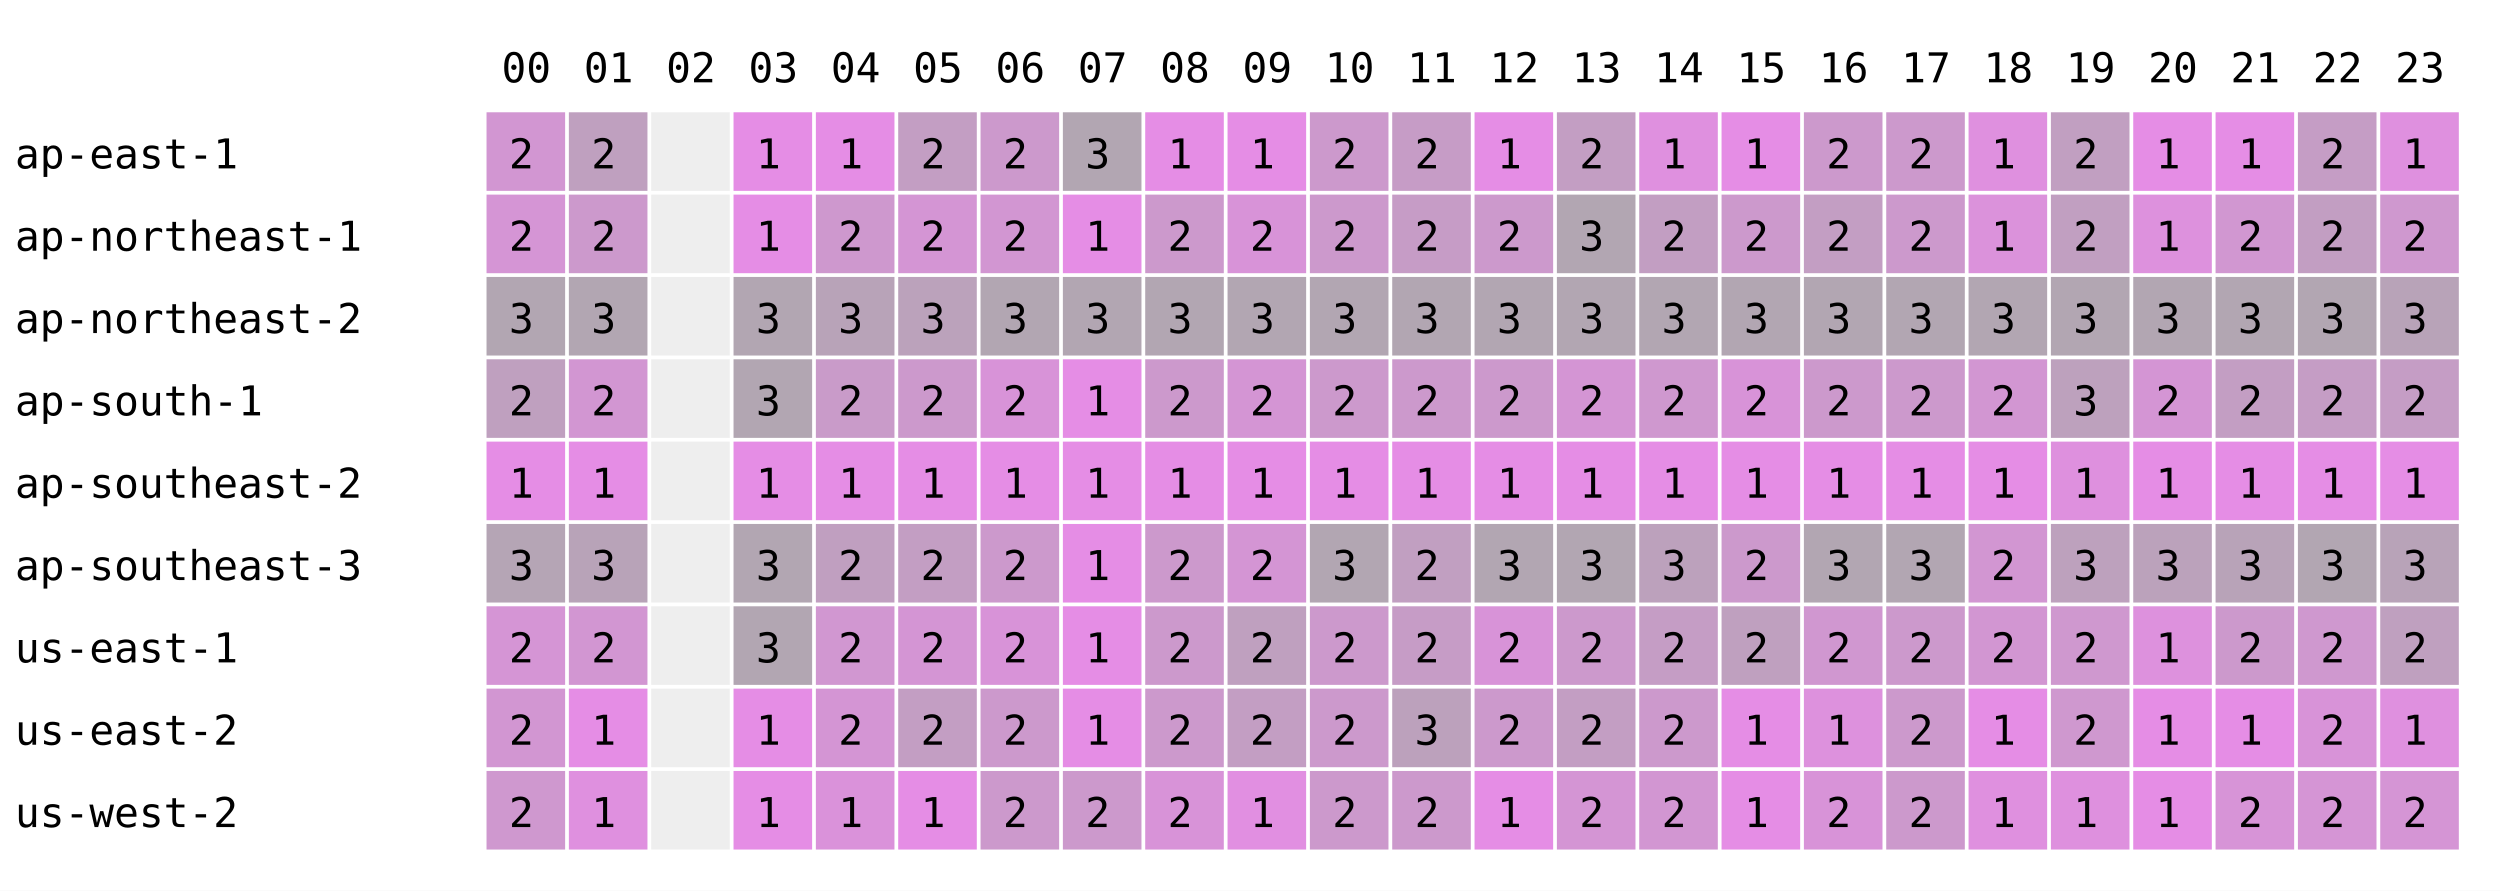
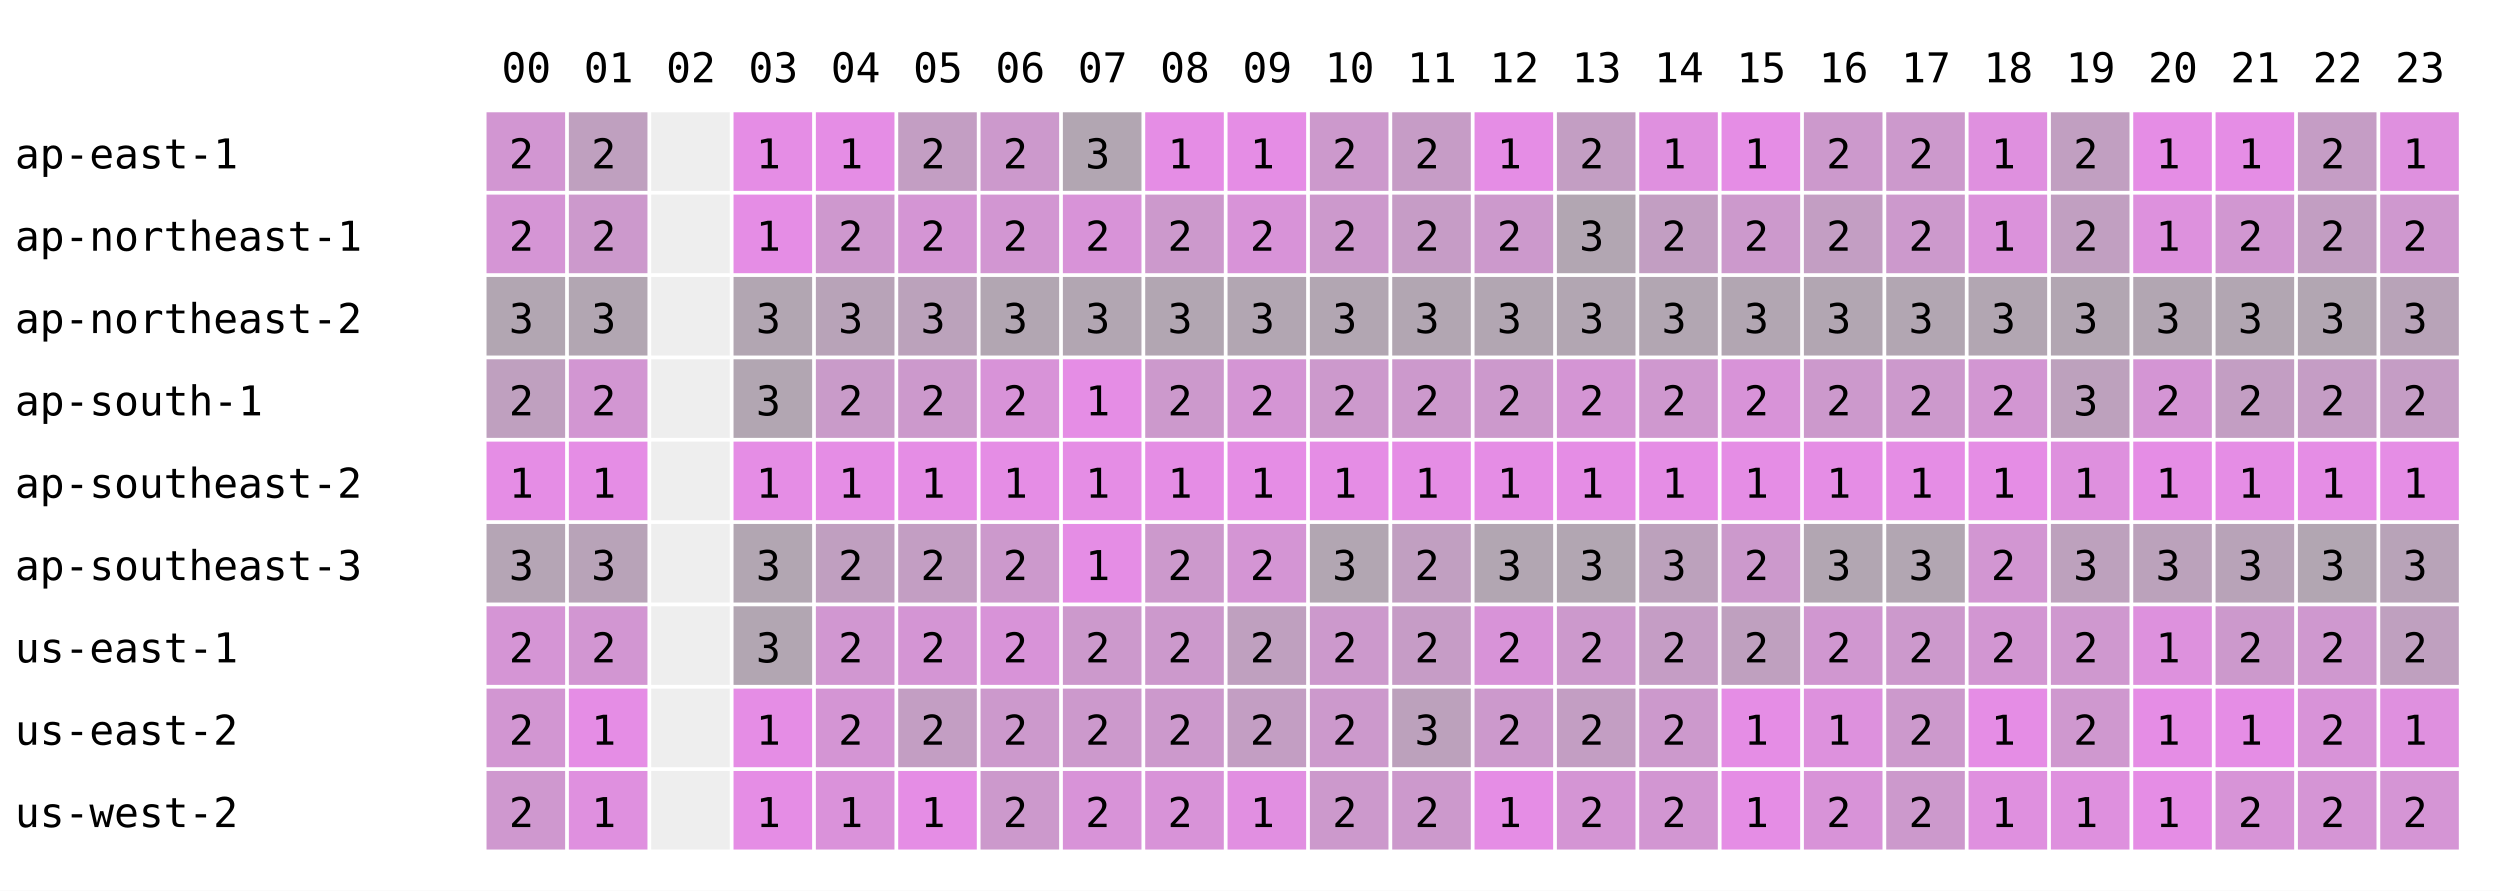
<svg xmlns="http://www.w3.org/2000/svg" width="668" height="238" font-family="monospace" font-size="11">
  <rect width="668" height="238" fill="white" />
  <text x="134" y="22">00</text>
  <text x="156" y="22">01</text>
  <text x="178" y="22">02</text>
  <text x="200" y="22">03</text>
  <text x="222" y="22">04</text>
  <text x="244" y="22">05</text>
  <text x="266" y="22">06</text>
  <text x="288" y="22">07</text>
  <text x="310" y="22">08</text>
  <text x="332" y="22">09</text>
  <text x="354" y="22">10</text>
  <text x="376" y="22">11</text>
  <text x="398" y="22">12</text>
  <text x="420" y="22">13</text>
  <text x="442" y="22">14</text>
  <text x="464" y="22">15</text>
  <text x="486" y="22">16</text>
  <text x="508" y="22">17</text>
  <text x="530" y="22">18</text>
  <text x="552" y="22">19</text>
  <text x="574" y="22">20</text>
  <text x="596" y="22">21</text>
  <text x="618" y="22">22</text>
  <text x="640" y="22">23</text>
  <text x="4" y="45">ap-east-1</text>
  <rect x="130" y="30" width="21" height="21" fill="rgb(210,150,210)" />
  <text x="136" y="45">2</text>
  <rect x="152" y="30" width="21" height="21" fill="rgb(191,160,191)" />
  <text x="158" y="45">2</text>
  <rect x="174" y="30" width="21" height="21" fill="#eeeeee" />
  <rect x="196" y="30" width="21" height="21" fill="rgb(229,141,229)" />
  <text x="202" y="45">1</text>
  <rect x="218" y="30" width="21" height="21" fill="rgb(229,141,229)" />
  <text x="224" y="45">1</text>
  <rect x="240" y="30" width="21" height="21" fill="rgb(195,158,195)" />
  <text x="246" y="45">2</text>
  <rect x="262" y="30" width="21" height="21" fill="rgb(204,153,204)" />
  <text x="268" y="45">2</text>
  <rect x="284" y="30" width="21" height="21" fill="rgb(178,166,178)" />
  <text x="290" y="45">3</text>
  <rect x="306" y="30" width="21" height="21" fill="rgb(229,141,229)" />
  <text x="312" y="45">1</text>
  <rect x="328" y="30" width="21" height="21" fill="rgb(229,141,229)" />
  <text x="334" y="45">1</text>
  <rect x="350" y="30" width="21" height="21" fill="rgb(204,153,204)" />
  <text x="356" y="45">2</text>
  <rect x="372" y="30" width="21" height="21" fill="rgb(198,156,198)" />
  <text x="378" y="45">2</text>
  <rect x="394" y="30" width="21" height="21" fill="rgb(229,141,229)" />
  <text x="400" y="45">1</text>
  <rect x="416" y="30" width="21" height="21" fill="rgb(195,158,195)" />
  <text x="422" y="45">2</text>
  <rect x="438" y="30" width="21" height="21" fill="rgb(223,144,223)" />
  <text x="444" y="45">1</text>
  <rect x="460" y="30" width="21" height="21" fill="rgb(229,141,229)" />
  <text x="466" y="45">1</text>
  <rect x="482" y="30" width="21" height="21" fill="rgb(204,153,204)" />
  <text x="488" y="45">2</text>
  <rect x="504" y="30" width="21" height="21" fill="rgb(204,153,204)" />
  <text x="510" y="45">2</text>
  <rect x="526" y="30" width="21" height="21" fill="rgb(223,144,223)" />
  <text x="532" y="45">1</text>
  <rect x="548" y="30" width="21" height="21" fill="rgb(193,159,193)" />
  <text x="554" y="45">2</text>
  <rect x="570" y="30" width="21" height="21" fill="rgb(229,141,229)" />
  <text x="576" y="45">1</text>
  <rect x="592" y="30" width="21" height="21" fill="rgb(229,141,229)" />
  <text x="598" y="45">1</text>
  <rect x="614" y="30" width="21" height="21" fill="rgb(197,157,197)" />
  <text x="620" y="45">2</text>
  <rect x="636" y="30" width="21" height="21" fill="rgb(223,144,223)" />
  <text x="642" y="45">1</text>
  <text x="4" y="67">ap-northeast-1</text>
  <rect x="130" y="52" width="21" height="21" fill="rgb(213,149,213)" />
  <text x="136" y="67">2</text>
  <rect x="152" y="52" width="21" height="21" fill="rgb(204,153,204)" />
  <text x="158" y="67">2</text>
  <rect x="174" y="52" width="21" height="21" fill="#eeeeee" />
  <rect x="196" y="52" width="21" height="21" fill="rgb(229,141,229)" />
  <text x="202" y="67">1</text>
  <rect x="218" y="52" width="21" height="21" fill="rgb(206,152,206)" />
  <text x="224" y="67">2</text>
  <rect x="240" y="52" width="21" height="21" fill="rgb(212,149,212)" />
  <text x="246" y="67">2</text>
  <rect x="262" y="52" width="21" height="21" fill="rgb(210,150,210)" />
  <text x="268" y="67">2</text>
-   <rect x="284" y="52" width="21" height="21" fill="rgb(229,141,229)" />
-   <text x="290" y="67">1</text>
+   <rect x="284" y="52" width="21" height="21" fill="rgb(216,147,216)" />
+   <text x="290" y="67">2</text>
  <rect x="306" y="52" width="21" height="21" fill="rgb(204,153,204)" />
  <text x="312" y="67">2</text>
  <rect x="328" y="52" width="21" height="21" fill="rgb(216,147,216)" />
  <text x="334" y="67">2</text>
  <rect x="350" y="52" width="21" height="21" fill="rgb(204,153,204)" />
  <text x="356" y="67">2</text>
  <rect x="372" y="52" width="21" height="21" fill="rgb(198,156,198)" />
  <text x="378" y="67">2</text>
  <rect x="394" y="52" width="21" height="21" fill="rgb(204,153,204)" />
  <text x="400" y="67">2</text>
  <rect x="416" y="52" width="21" height="21" fill="rgb(178,166,178)" />
  <text x="422" y="67">3</text>
  <rect x="438" y="52" width="21" height="21" fill="rgb(194,158,194)" />
  <text x="444" y="67">2</text>
  <rect x="460" y="52" width="21" height="21" fill="rgb(204,153,204)" />
  <text x="466" y="67">2</text>
  <rect x="482" y="52" width="21" height="21" fill="rgb(195,158,195)" />
  <text x="488" y="67">2</text>
  <rect x="504" y="52" width="21" height="21" fill="rgb(204,153,204)" />
  <text x="510" y="67">2</text>
  <rect x="526" y="52" width="21" height="21" fill="rgb(219,146,219)" />
  <text x="532" y="67">1</text>
  <rect x="548" y="52" width="21" height="21" fill="rgb(193,159,193)" />
  <text x="554" y="67">2</text>
  <rect x="570" y="52" width="21" height="21" fill="rgb(221,145,221)" />
  <text x="576" y="67">1</text>
  <rect x="592" y="52" width="21" height="21" fill="rgb(209,151,209)" />
  <text x="598" y="67">2</text>
  <rect x="614" y="52" width="21" height="21" fill="rgb(194,158,194)" />
  <text x="620" y="67">2</text>
  <rect x="636" y="52" width="21" height="21" fill="rgb(207,152,207)" />
  <text x="642" y="67">2</text>
  <text x="4" y="89">ap-northeast-2</text>
  <rect x="130" y="74" width="21" height="21" fill="rgb(178,166,178)" />
  <text x="136" y="89">3</text>
  <rect x="152" y="74" width="21" height="21" fill="rgb(178,166,178)" />
  <text x="158" y="89">3</text>
  <rect x="174" y="74" width="21" height="21" fill="#eeeeee" />
  <rect x="196" y="74" width="21" height="21" fill="rgb(178,166,178)" />
  <text x="202" y="89">3</text>
  <rect x="218" y="74" width="21" height="21" fill="rgb(184,163,184)" />
  <text x="224" y="89">3</text>
  <rect x="240" y="74" width="21" height="21" fill="rgb(187,162,187)" />
  <text x="246" y="89">3</text>
  <rect x="262" y="74" width="21" height="21" fill="rgb(178,166,178)" />
  <text x="268" y="89">3</text>
  <rect x="284" y="74" width="21" height="21" fill="rgb(178,166,178)" />
  <text x="290" y="89">3</text>
  <rect x="306" y="74" width="21" height="21" fill="rgb(178,166,178)" />
  <text x="312" y="89">3</text>
  <rect x="328" y="74" width="21" height="21" fill="rgb(178,166,178)" />
  <text x="334" y="89">3</text>
  <rect x="350" y="74" width="21" height="21" fill="rgb(178,166,178)" />
  <text x="356" y="89">3</text>
  <rect x="372" y="74" width="21" height="21" fill="rgb(178,166,178)" />
  <text x="378" y="89">3</text>
  <rect x="394" y="74" width="21" height="21" fill="rgb(178,166,178)" />
  <text x="400" y="89">3</text>
  <rect x="416" y="74" width="21" height="21" fill="rgb(178,166,178)" />
  <text x="422" y="89">3</text>
  <rect x="438" y="74" width="21" height="21" fill="rgb(178,166,178)" />
  <text x="444" y="89">3</text>
  <rect x="460" y="74" width="21" height="21" fill="rgb(178,166,178)" />
  <text x="466" y="89">3</text>
  <rect x="482" y="74" width="21" height="21" fill="rgb(178,166,178)" />
  <text x="488" y="89">3</text>
  <rect x="504" y="74" width="21" height="21" fill="rgb(178,166,178)" />
  <text x="510" y="89">3</text>
  <rect x="526" y="74" width="21" height="21" fill="rgb(178,166,178)" />
  <text x="532" y="89">3</text>
  <rect x="548" y="74" width="21" height="21" fill="rgb(178,166,178)" />
  <text x="554" y="89">3</text>
  <rect x="570" y="74" width="21" height="21" fill="rgb(178,166,178)" />
  <text x="576" y="89">3</text>
  <rect x="592" y="74" width="21" height="21" fill="rgb(178,166,178)" />
  <text x="598" y="89">3</text>
  <rect x="614" y="74" width="21" height="21" fill="rgb(178,166,178)" />
  <text x="620" y="89">3</text>
  <rect x="636" y="74" width="21" height="21" fill="rgb(184,163,184)" />
  <text x="642" y="89">3</text>
  <text x="4" y="111">ap-south-1</text>
  <rect x="130" y="96" width="21" height="21" fill="rgb(191,160,191)" />
  <text x="136" y="111">2</text>
  <rect x="152" y="96" width="21" height="21" fill="rgb(210,150,210)" />
  <text x="158" y="111">2</text>
  <rect x="174" y="96" width="21" height="21" fill="#eeeeee" />
  <rect x="196" y="96" width="21" height="21" fill="rgb(178,166,178)" />
  <text x="202" y="111">3</text>
  <rect x="218" y="96" width="21" height="21" fill="rgb(201,155,201)" />
  <text x="224" y="111">2</text>
  <rect x="240" y="96" width="21" height="21" fill="rgb(204,153,204)" />
  <text x="246" y="111">2</text>
  <rect x="262" y="96" width="21" height="21" fill="rgb(216,147,216)" />
  <text x="268" y="111">2</text>
  <rect x="284" y="96" width="21" height="21" fill="rgb(229,141,229)" />
  <text x="290" y="111">1</text>
  <rect x="306" y="96" width="21" height="21" fill="rgb(204,153,204)" />
  <text x="312" y="111">2</text>
  <rect x="328" y="96" width="21" height="21" fill="rgb(212,149,212)" />
  <text x="334" y="111">2</text>
  <rect x="350" y="96" width="21" height="21" fill="rgb(204,153,204)" />
  <text x="356" y="111">2</text>
  <rect x="372" y="96" width="21" height="21" fill="rgb(204,153,204)" />
  <text x="378" y="111">2</text>
  <rect x="394" y="96" width="21" height="21" fill="rgb(204,153,204)" />
  <text x="400" y="111">2</text>
  <rect x="416" y="96" width="21" height="21" fill="rgb(212,149,212)" />
  <text x="422" y="111">2</text>
  <rect x="438" y="96" width="21" height="21" fill="rgb(207,152,207)" />
  <text x="444" y="111">2</text>
  <rect x="460" y="96" width="21" height="21" fill="rgb(216,147,216)" />
  <text x="466" y="111">2</text>
  <rect x="482" y="96" width="21" height="21" fill="rgb(204,153,204)" />
  <text x="488" y="111">2</text>
  <rect x="504" y="96" width="21" height="21" fill="rgb(204,153,204)" />
  <text x="510" y="111">2</text>
  <rect x="526" y="96" width="21" height="21" fill="rgb(210,150,210)" />
  <text x="532" y="111">2</text>
  <rect x="548" y="96" width="21" height="21" fill="rgb(189,161,189)" />
  <text x="554" y="111">3</text>
  <rect x="570" y="96" width="21" height="21" fill="rgb(212,149,212)" />
  <text x="576" y="111">2</text>
  <rect x="592" y="96" width="21" height="21" fill="rgb(195,158,195)" />
  <text x="598" y="111">2</text>
  <rect x="614" y="96" width="21" height="21" fill="rgb(197,157,197)" />
  <text x="620" y="111">2</text>
  <rect x="636" y="96" width="21" height="21" fill="rgb(197,157,197)" />
  <text x="642" y="111">2</text>
  <text x="4" y="133">ap-southeast-2</text>
  <rect x="130" y="118" width="21" height="21" fill="rgb(229,141,229)" />
  <text x="136" y="133">1</text>
  <rect x="152" y="118" width="21" height="21" fill="rgb(229,141,229)" />
  <text x="158" y="133">1</text>
  <rect x="174" y="118" width="21" height="21" fill="#eeeeee" />
  <rect x="196" y="118" width="21" height="21" fill="rgb(229,141,229)" />
  <text x="202" y="133">1</text>
  <rect x="218" y="118" width="21" height="21" fill="rgb(229,141,229)" />
  <text x="224" y="133">1</text>
  <rect x="240" y="118" width="21" height="21" fill="rgb(229,141,229)" />
  <text x="246" y="133">1</text>
  <rect x="262" y="118" width="21" height="21" fill="rgb(229,141,229)" />
  <text x="268" y="133">1</text>
  <rect x="284" y="118" width="21" height="21" fill="rgb(229,141,229)" />
  <text x="290" y="133">1</text>
  <rect x="306" y="118" width="21" height="21" fill="rgb(229,141,229)" />
  <text x="312" y="133">1</text>
  <rect x="328" y="118" width="21" height="21" fill="rgb(229,141,229)" />
  <text x="334" y="133">1</text>
  <rect x="350" y="118" width="21" height="21" fill="rgb(229,141,229)" />
  <text x="356" y="133">1</text>
  <rect x="372" y="118" width="21" height="21" fill="rgb(229,141,229)" />
  <text x="378" y="133">1</text>
  <rect x="394" y="118" width="21" height="21" fill="rgb(229,141,229)" />
  <text x="400" y="133">1</text>
  <rect x="416" y="118" width="21" height="21" fill="rgb(229,141,229)" />
  <text x="422" y="133">1</text>
  <rect x="438" y="118" width="21" height="21" fill="rgb(229,141,229)" />
  <text x="444" y="133">1</text>
  <rect x="460" y="118" width="21" height="21" fill="rgb(229,141,229)" />
  <text x="466" y="133">1</text>
  <rect x="482" y="118" width="21" height="21" fill="rgb(229,141,229)" />
  <text x="488" y="133">1</text>
  <rect x="504" y="118" width="21" height="21" fill="rgb(229,141,229)" />
  <text x="510" y="133">1</text>
  <rect x="526" y="118" width="21" height="21" fill="rgb(229,141,229)" />
  <text x="532" y="133">1</text>
  <rect x="548" y="118" width="21" height="21" fill="rgb(222,144,222)" />
  <text x="554" y="133">1</text>
  <rect x="570" y="118" width="21" height="21" fill="rgb(229,141,229)" />
  <text x="576" y="133">1</text>
  <rect x="592" y="118" width="21" height="21" fill="rgb(229,141,229)" />
  <text x="598" y="133">1</text>
  <rect x="614" y="118" width="21" height="21" fill="rgb(229,141,229)" />
  <text x="620" y="133">1</text>
  <rect x="636" y="118" width="21" height="21" fill="rgb(229,141,229)" />
  <text x="642" y="133">1</text>
  <text x="4" y="155">ap-southeast-3</text>
  <rect x="130" y="140" width="21" height="21" fill="rgb(181,165,181)" />
  <text x="136" y="155">3</text>
  <rect x="152" y="140" width="21" height="21" fill="rgb(184,163,184)" />
  <text x="158" y="155">3</text>
  <rect x="174" y="140" width="21" height="21" fill="#eeeeee" />
  <rect x="196" y="140" width="21" height="21" fill="rgb(178,166,178)" />
  <text x="202" y="155">3</text>
  <rect x="218" y="140" width="21" height="21" fill="rgb(192,159,192)" />
  <text x="224" y="155">2</text>
  <rect x="240" y="140" width="21" height="21" fill="rgb(195,158,195)" />
  <text x="246" y="155">2</text>
  <rect x="262" y="140" width="21" height="21" fill="rgb(204,153,204)" />
  <text x="268" y="155">2</text>
  <rect x="284" y="140" width="21" height="21" fill="rgb(229,141,229)" />
  <text x="290" y="155">1</text>
  <rect x="306" y="140" width="21" height="21" fill="rgb(204,153,204)" />
  <text x="312" y="155">2</text>
  <rect x="328" y="140" width="21" height="21" fill="rgb(212,149,212)" />
  <text x="334" y="155">2</text>
  <rect x="350" y="140" width="21" height="21" fill="rgb(178,166,178)" />
  <text x="356" y="155">3</text>
  <rect x="372" y="140" width="21" height="21" fill="rgb(193,159,193)" />
  <text x="378" y="155">2</text>
  <rect x="394" y="140" width="21" height="21" fill="rgb(178,166,178)" />
  <text x="400" y="155">3</text>
  <rect x="416" y="140" width="21" height="21" fill="rgb(178,166,178)" />
  <text x="422" y="155">3</text>
  <rect x="438" y="140" width="21" height="21" fill="rgb(188,161,188)" />
  <text x="444" y="155">3</text>
  <rect x="460" y="140" width="21" height="21" fill="rgb(204,153,204)" />
  <text x="466" y="155">2</text>
  <rect x="482" y="140" width="21" height="21" fill="rgb(178,166,178)" />
  <text x="488" y="155">3</text>
  <rect x="504" y="140" width="21" height="21" fill="rgb(178,166,178)" />
  <text x="510" y="155">3</text>
  <rect x="526" y="140" width="21" height="21" fill="rgb(210,150,210)" />
  <text x="532" y="155">2</text>
  <rect x="548" y="140" width="21" height="21" fill="rgb(189,161,189)" />
  <text x="554" y="155">3</text>
  <rect x="570" y="140" width="21" height="21" fill="rgb(187,162,187)" />
  <text x="576" y="155">3</text>
  <rect x="592" y="140" width="21" height="21" fill="rgb(184,163,184)" />
  <text x="598" y="155">3</text>
  <rect x="614" y="140" width="21" height="21" fill="rgb(178,166,178)" />
  <text x="620" y="155">3</text>
  <rect x="636" y="140" width="21" height="21" fill="rgb(184,163,184)" />
  <text x="642" y="155">3</text>
  <text x="4" y="177">us-east-1</text>
  <rect x="130" y="162" width="21" height="21" fill="rgb(213,149,213)" />
  <text x="136" y="177">2</text>
  <rect x="152" y="162" width="21" height="21" fill="rgb(210,150,210)" />
  <text x="158" y="177">2</text>
  <rect x="174" y="162" width="21" height="21" fill="#eeeeee" />
  <rect x="196" y="162" width="21" height="21" fill="rgb(178,166,178)" />
  <text x="202" y="177">3</text>
  <rect x="218" y="162" width="21" height="21" fill="rgb(209,151,209)" />
  <text x="224" y="177">2</text>
  <rect x="240" y="162" width="21" height="21" fill="rgb(212,149,212)" />
  <text x="246" y="177">2</text>
  <rect x="262" y="162" width="21" height="21" fill="rgb(216,147,216)" />
  <text x="268" y="177">2</text>
-   <rect x="284" y="162" width="21" height="21" fill="rgb(229,141,229)" />
-   <text x="290" y="177">1</text>
+   <rect x="284" y="162" width="21" height="21" fill="rgb(204,153,204)" />
+   <text x="290" y="177">2</text>
  <rect x="306" y="162" width="21" height="21" fill="rgb(204,153,204)" />
  <text x="312" y="177">2</text>
  <rect x="328" y="162" width="21" height="21" fill="rgb(191,160,191)" />
  <text x="334" y="177">2</text>
  <rect x="350" y="162" width="21" height="21" fill="rgb(204,153,204)" />
  <text x="356" y="177">2</text>
  <rect x="372" y="162" width="21" height="21" fill="rgb(198,156,198)" />
  <text x="378" y="177">2</text>
  <rect x="394" y="162" width="21" height="21" fill="rgb(216,147,216)" />
  <text x="400" y="177">2</text>
  <rect x="416" y="162" width="21" height="21" fill="rgb(204,153,204)" />
  <text x="422" y="177">2</text>
  <rect x="438" y="162" width="21" height="21" fill="rgb(197,157,197)" />
  <text x="444" y="177">2</text>
  <rect x="460" y="162" width="21" height="21" fill="rgb(191,160,191)" />
  <text x="466" y="177">2</text>
  <rect x="482" y="162" width="21" height="21" fill="rgb(208,151,208)" />
  <text x="488" y="177">2</text>
  <rect x="504" y="162" width="21" height="21" fill="rgb(204,153,204)" />
  <text x="510" y="177">2</text>
  <rect x="526" y="162" width="21" height="21" fill="rgb(210,150,210)" />
  <text x="532" y="177">2</text>
  <rect x="548" y="162" width="21" height="21" fill="rgb(207,152,207)" />
  <text x="554" y="177">2</text>
  <rect x="570" y="162" width="21" height="21" fill="rgb(221,145,221)" />
  <text x="576" y="177">1</text>
  <rect x="592" y="162" width="21" height="21" fill="rgb(204,153,204)" />
  <text x="598" y="177">2</text>
  <rect x="614" y="162" width="21" height="21" fill="rgb(207,152,207)" />
  <text x="620" y="177">2</text>
  <rect x="636" y="162" width="21" height="21" fill="rgb(191,160,191)" />
  <text x="642" y="177">2</text>
  <text x="4" y="199">us-east-2</text>
  <rect x="130" y="184" width="21" height="21" fill="rgb(210,150,210)" />
  <text x="136" y="199">2</text>
  <rect x="152" y="184" width="21" height="21" fill="rgb(229,141,229)" />
  <text x="158" y="199">1</text>
  <rect x="174" y="184" width="21" height="21" fill="#eeeeee" />
  <rect x="196" y="184" width="21" height="21" fill="rgb(229,141,229)" />
  <text x="202" y="199">1</text>
  <rect x="218" y="184" width="21" height="21" fill="rgb(212,149,212)" />
  <text x="224" y="199">2</text>
  <rect x="240" y="184" width="21" height="21" fill="rgb(195,158,195)" />
  <text x="246" y="199">2</text>
  <rect x="262" y="184" width="21" height="21" fill="rgb(204,153,204)" />
  <text x="268" y="199">2</text>
-   <rect x="284" y="184" width="21" height="21" fill="rgb(229,141,229)" />
-   <text x="290" y="199">1</text>
+   <rect x="284" y="184" width="21" height="21" fill="rgb(204,153,204)" />
+   <text x="290" y="199">2</text>
  <rect x="306" y="184" width="21" height="21" fill="rgb(204,153,204)" />
  <text x="312" y="199">2</text>
  <rect x="328" y="184" width="21" height="21" fill="rgb(195,158,195)" />
  <text x="334" y="199">2</text>
  <rect x="350" y="184" width="21" height="21" fill="rgb(204,153,204)" />
  <text x="356" y="199">2</text>
  <rect x="372" y="184" width="21" height="21" fill="rgb(188,161,188)" />
  <text x="378" y="199">3</text>
  <rect x="394" y="184" width="21" height="21" fill="rgb(204,153,204)" />
  <text x="400" y="199">2</text>
  <rect x="416" y="184" width="21" height="21" fill="rgb(195,158,195)" />
  <text x="422" y="199">2</text>
  <rect x="438" y="184" width="21" height="21" fill="rgb(204,153,204)" />
  <text x="444" y="199">2</text>
  <rect x="460" y="184" width="21" height="21" fill="rgb(229,141,229)" />
  <text x="466" y="199">1</text>
  <rect x="482" y="184" width="21" height="21" fill="rgb(221,145,221)" />
  <text x="488" y="199">1</text>
  <rect x="504" y="184" width="21" height="21" fill="rgb(204,153,204)" />
  <text x="510" y="199">2</text>
  <rect x="526" y="184" width="21" height="21" fill="rgb(229,141,229)" />
  <text x="532" y="199">1</text>
  <rect x="548" y="184" width="21" height="21" fill="rgb(207,152,207)" />
  <text x="554" y="199">2</text>
  <rect x="570" y="184" width="21" height="21" fill="rgb(229,141,229)" />
  <text x="576" y="199">1</text>
  <rect x="592" y="184" width="21" height="21" fill="rgb(229,141,229)" />
  <text x="598" y="199">1</text>
  <rect x="614" y="184" width="21" height="21" fill="rgb(216,147,216)" />
  <text x="620" y="199">2</text>
  <rect x="636" y="184" width="21" height="21" fill="rgb(223,144,223)" />
  <text x="642" y="199">1</text>
  <text x="4" y="221">us-west-2</text>
  <rect x="130" y="206" width="21" height="21" fill="rgb(207,152,207)" />
  <text x="136" y="221">2</text>
  <rect x="152" y="206" width="21" height="21" fill="rgb(223,144,223)" />
  <text x="158" y="221">1</text>
  <rect x="174" y="206" width="21" height="21" fill="#eeeeee" />
  <rect x="196" y="206" width="21" height="21" fill="rgb(229,141,229)" />
  <text x="202" y="221">1</text>
  <rect x="218" y="206" width="21" height="21" fill="rgb(218,146,218)" />
  <text x="224" y="221">1</text>
  <rect x="240" y="206" width="21" height="21" fill="rgb(229,141,229)" />
  <text x="246" y="221">1</text>
  <rect x="262" y="206" width="21" height="21" fill="rgb(204,153,204)" />
  <text x="268" y="221">2</text>
-   <rect x="284" y="206" width="21" height="21" fill="rgb(204,153,204)" />
+   <rect x="284" y="206" width="21" height="21" fill="rgb(216,147,216)" />
  <text x="290" y="221">2</text>
  <rect x="306" y="206" width="21" height="21" fill="rgb(216,147,216)" />
  <text x="312" y="221">2</text>
  <rect x="328" y="206" width="21" height="21" fill="rgb(225,143,225)" />
  <text x="334" y="221">1</text>
  <rect x="350" y="206" width="21" height="21" fill="rgb(204,153,204)" />
  <text x="356" y="221">2</text>
  <rect x="372" y="206" width="21" height="21" fill="rgb(204,153,204)" />
  <text x="378" y="221">2</text>
  <rect x="394" y="206" width="21" height="21" fill="rgb(229,141,229)" />
  <text x="400" y="221">1</text>
  <rect x="416" y="206" width="21" height="21" fill="rgb(212,149,212)" />
  <text x="422" y="221">2</text>
  <rect x="438" y="206" width="21" height="21" fill="rgb(210,150,210)" />
  <text x="444" y="221">2</text>
  <rect x="460" y="206" width="21" height="21" fill="rgb(229,141,229)" />
  <text x="466" y="221">1</text>
  <rect x="482" y="206" width="21" height="21" fill="rgb(216,147,216)" />
  <text x="488" y="221">2</text>
  <rect x="504" y="206" width="21" height="21" fill="rgb(204,153,204)" />
  <text x="510" y="221">2</text>
  <rect x="526" y="206" width="21" height="21" fill="rgb(223,144,223)" />
  <text x="532" y="221">1</text>
  <rect x="548" y="206" width="21" height="21" fill="rgb(222,144,222)" />
  <text x="554" y="221">1</text>
  <rect x="570" y="206" width="21" height="21" fill="rgb(229,141,229)" />
  <text x="576" y="221">1</text>
  <rect x="592" y="206" width="21" height="21" fill="rgb(215,148,215)" />
  <text x="598" y="221">2</text>
  <rect x="614" y="206" width="21" height="21" fill="rgb(213,149,213)" />
  <text x="620" y="221">2</text>
  <rect x="636" y="206" width="21" height="21" fill="rgb(213,149,213)" />
  <text x="642" y="221">2</text>
</svg>
